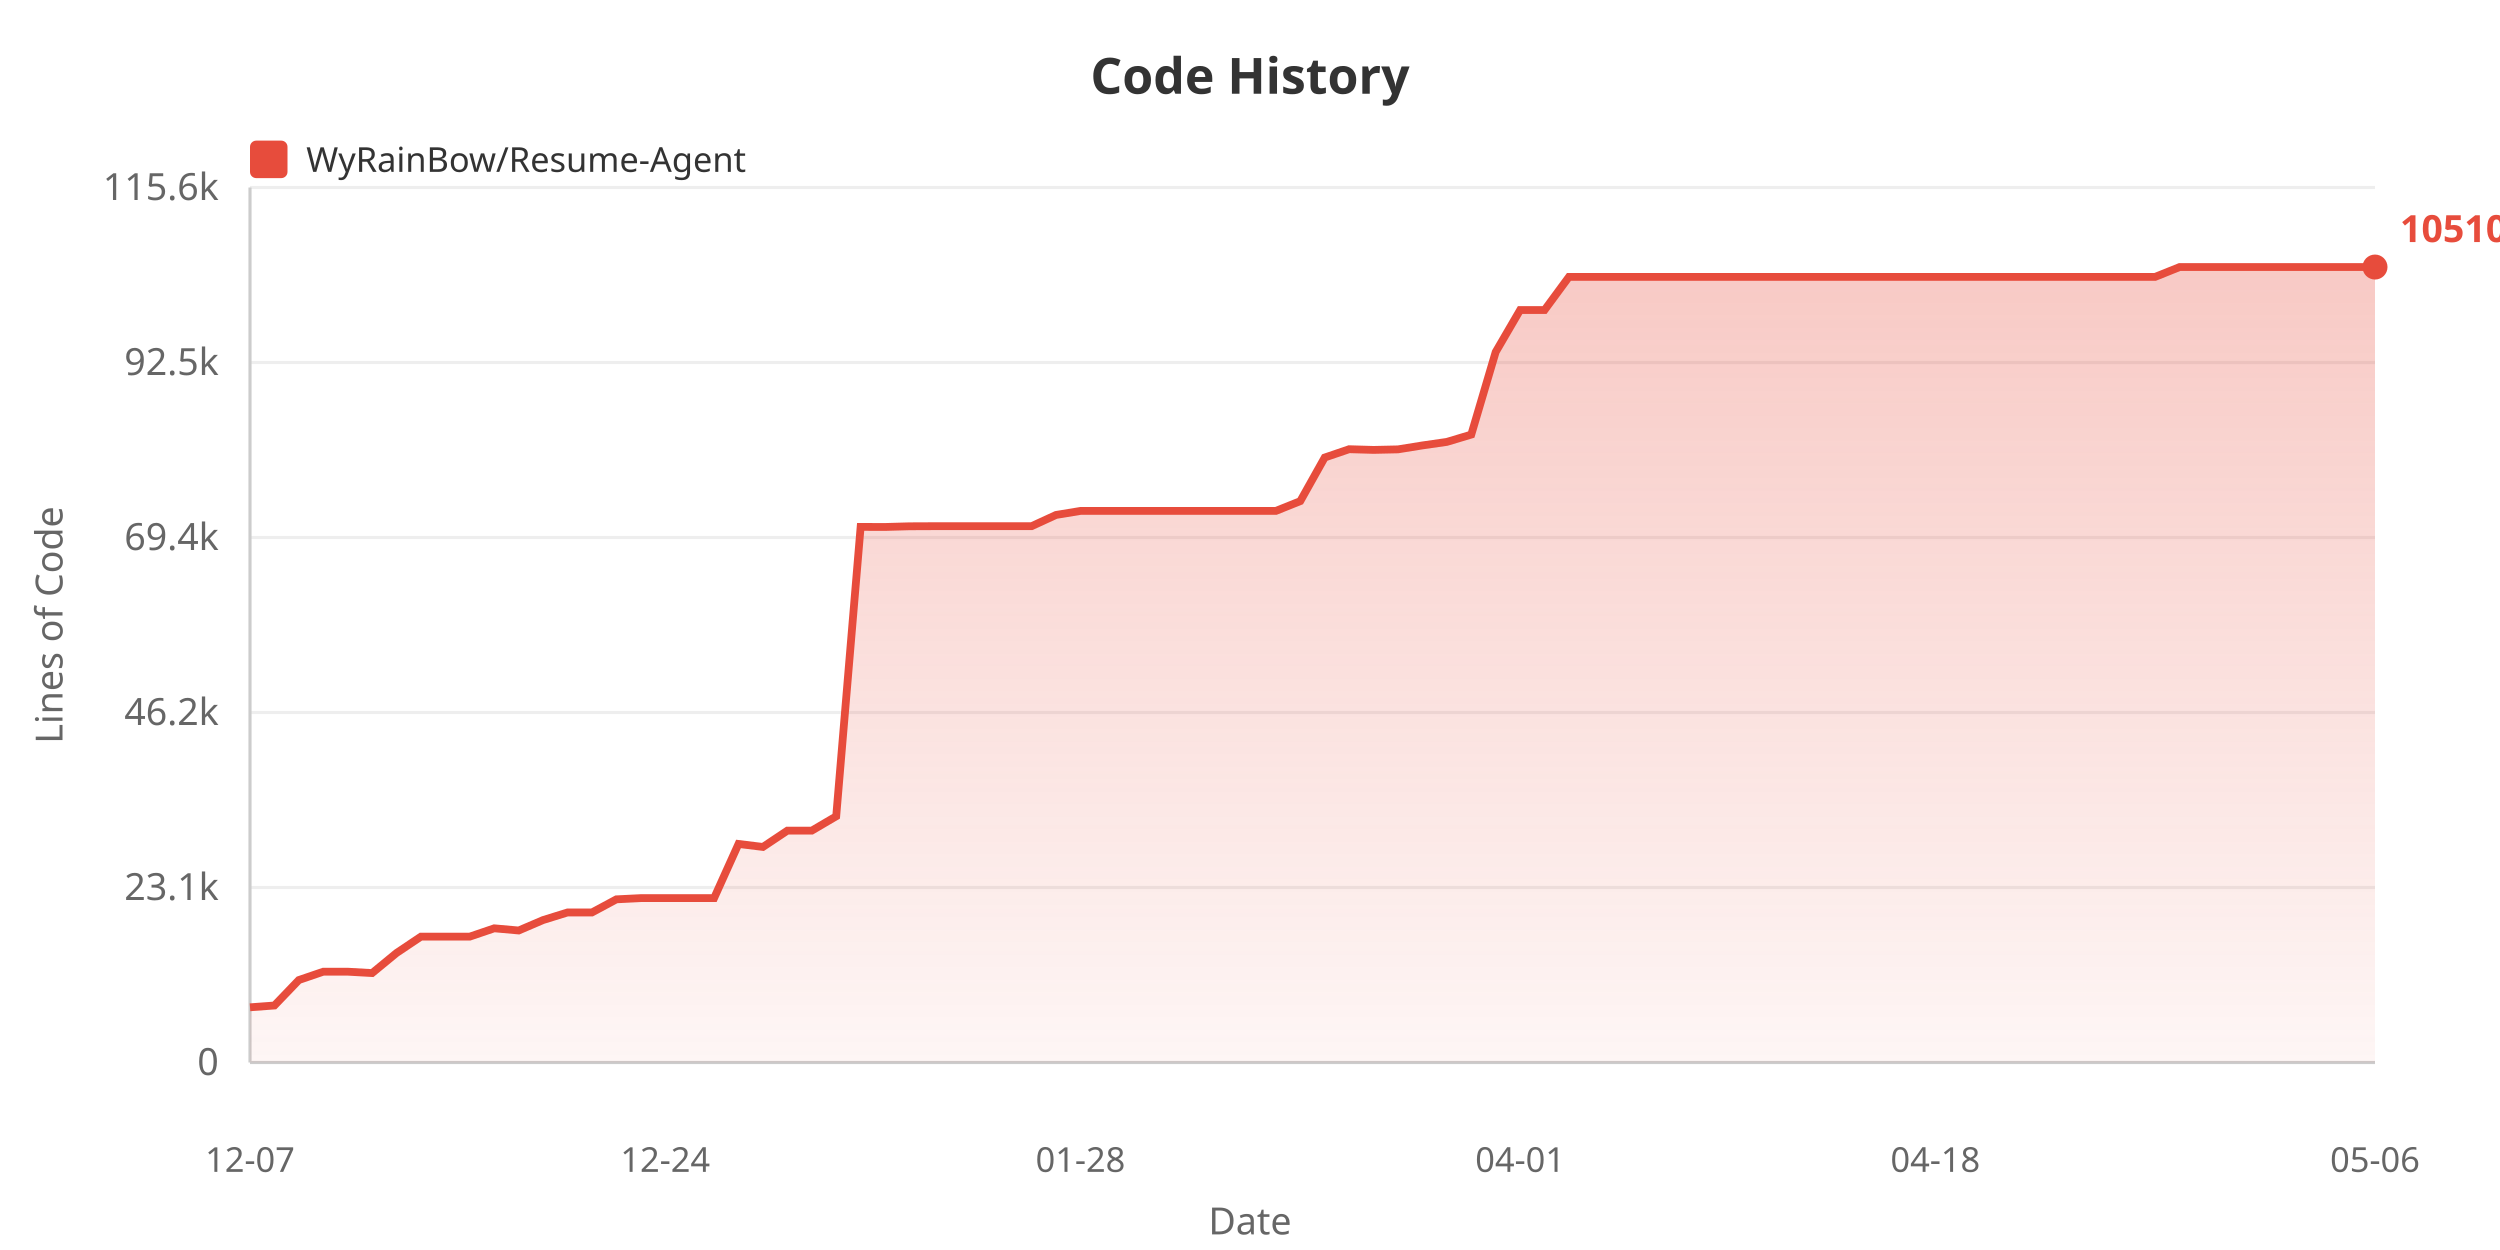
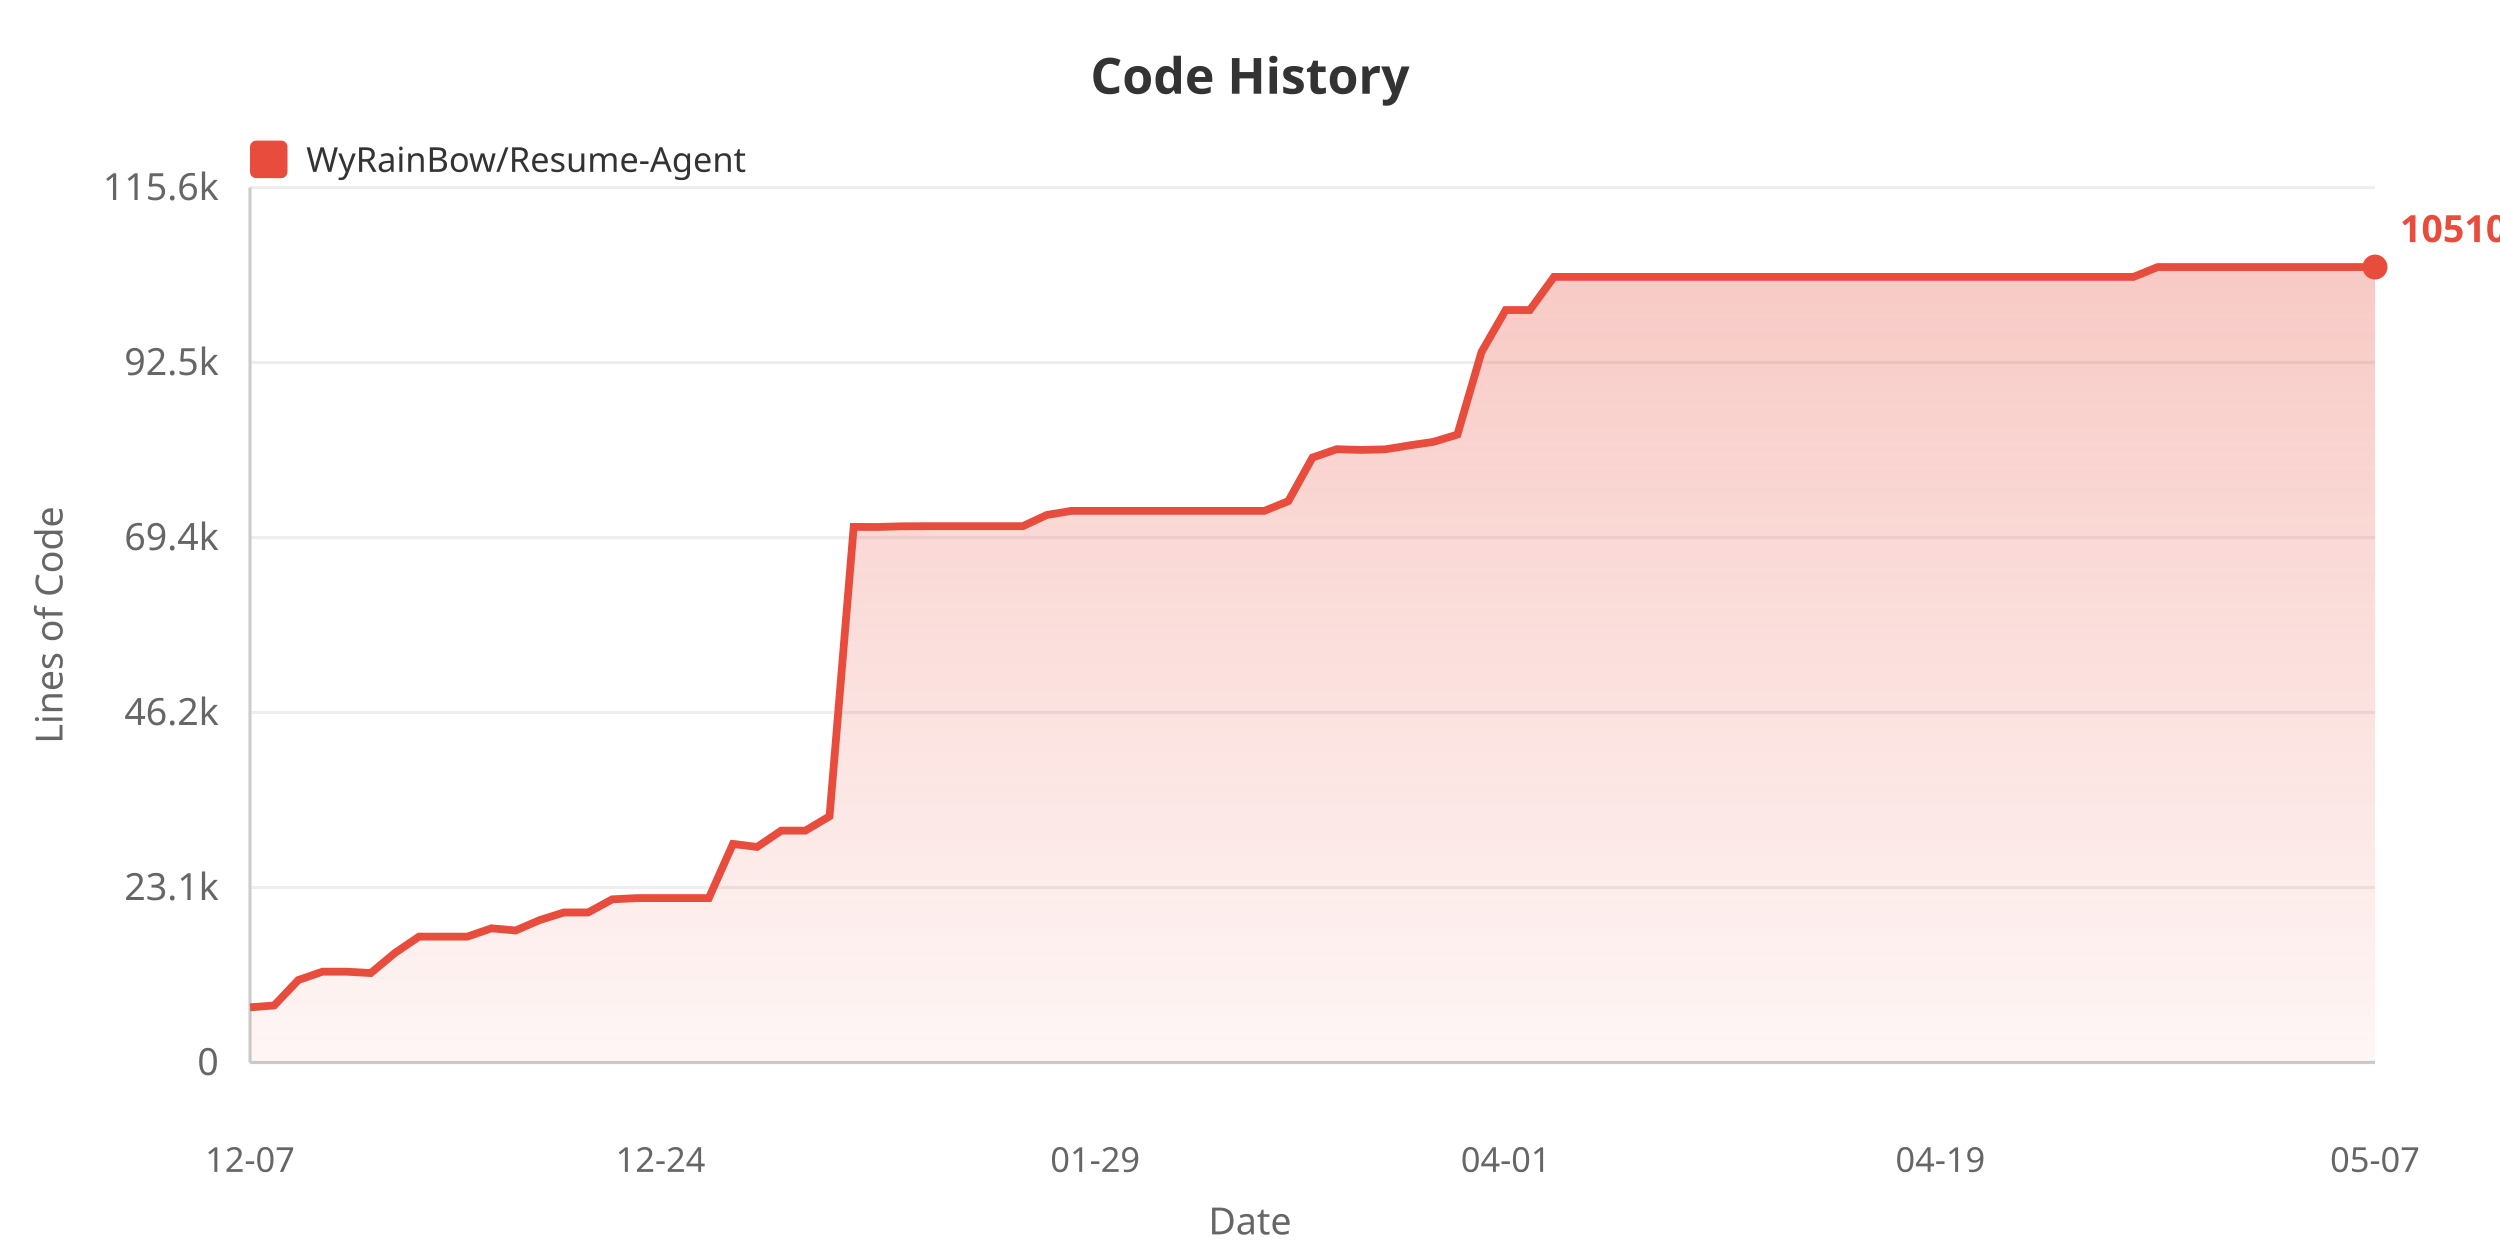
<svg xmlns="http://www.w3.org/2000/svg" width="800" height="400">
  <defs>
    <linearGradient id="areaGrad" x1="0%" y1="0%" x2="0%" y2="100%">
      <stop offset="0%" style="stop-color:#e74c3c;stop-opacity:0.3" />
      <stop offset="100%" style="stop-color:#e74c3c;stop-opacity:0.05" />
    </linearGradient>
  </defs>
  <rect width="100%" height="100%" fill="#ffffff" />
  <text x="400" y="30" fill="#333" font-size="16" font-weight="bold" text-anchor="middle" font-family="sans-serif">Code History</text>
  <rect x="80" y="45" width="12" height="12" fill="#e74c3c" rx="2" />
  <text x="98" y="55" fill="#333" font-size="11" font-family="sans-serif">WyRainBow/Resume-Agent</text>
  <text x="20" y="200" fill="#666" font-size="12" text-anchor="middle" font-family="sans-serif" transform="rotate(-90, 20, 200)">Lines of Code</text>
  <text x="70" y="344.0" fill="#666" font-size="12" text-anchor="end" font-family="sans-serif">0</text>
  <line x1="80" y1="340.0" x2="760" y2="340.0" stroke="#eee" stroke-width="1" />
  <text x="70" y="288.0" fill="#666" font-size="12" text-anchor="end" font-family="sans-serif">23.1k</text>
  <line x1="80" y1="284.0" x2="760" y2="284.0" stroke="#eee" stroke-width="1" />
  <text x="70" y="232.0" fill="#666" font-size="12" text-anchor="end" font-family="sans-serif">46.2k</text>
  <line x1="80" y1="228.0" x2="760" y2="228.0" stroke="#eee" stroke-width="1" />
  <text x="70" y="176.0" fill="#666" font-size="12" text-anchor="end" font-family="sans-serif">69.4k</text>
  <line x1="80" y1="172.0" x2="760" y2="172.0" stroke="#eee" stroke-width="1" />
  <text x="70" y="120.0" fill="#666" font-size="12" text-anchor="end" font-family="sans-serif">92.5k</text>
  <line x1="80" y1="116.0" x2="760" y2="116.0" stroke="#eee" stroke-width="1" />
  <text x="70" y="64.0" fill="#666" font-size="12" text-anchor="end" font-family="sans-serif">115.6k</text>
  <line x1="80" y1="60.0" x2="760" y2="60.0" stroke="#eee" stroke-width="1" />
  <line x1="80" y1="60" x2="80" y2="340" stroke="#ccc" stroke-width="1" />
  <line x1="80" y1="340" x2="760" y2="340" stroke="#ccc" stroke-width="1" />
-   <polygon points="80,340 80.0,322.338 87.816,321.76 95.632,313.613 103.448,310.942 111.264,310.942 119.08,311.382 126.897,304.95 134.713,299.715 142.529,299.715 150.345,299.715 158.161,297.06 165.977,297.76 173.793,294.413 181.609,291.987 189.425,291.987 197.241,287.788 205.057,287.398 212.874,287.398 220.69,287.398 228.506,287.398 236.322,270.063 244.138,271.024 251.954,265.806 259.77,265.806 267.586,261.209 275.402,168.609 283.218,168.634 291.034,168.413 298.851,168.377 306.667,168.377 314.483,168.377 322.299,168.377 330.115,168.377 337.931,164.783 345.747,163.495 353.563,163.495 361.379,163.495 369.195,163.495 377.011,163.495 384.828,163.495 392.644,163.495 400.46,163.495 408.276,163.495 416.092,160.359 423.908,146.412 431.724,143.746 439.54,143.973 447.356,143.796 455.172,142.535 462.989,141.409 470.805,139.064 478.621,112.634 486.437,99.215 494.253,99.215 502.069,88.6 509.885,88.6 517.701,88.6 525.517,88.6 533.333,88.6 541.149,88.6 548.966,88.6 556.782,88.6 564.598,88.6 572.414,88.6 580.23,88.6 588.046,88.6 595.862,88.6 603.678,88.6 611.494,88.6 619.31,88.6 627.126,88.6 634.943,88.6 642.759,88.6 650.575,88.6 658.391,88.6 666.207,88.6 674.023,88.6 681.839,88.6 689.655,88.6 697.471,85.455 705.287,85.455 713.103,85.455 720.92,85.455 728.736,85.455 736.552,85.455 744.368,85.455 752.184,85.455 760.0,85.455 760.0,340" fill="url(#areaGrad)" />
-   <polyline points="80.0,322.338 87.816,321.76 95.632,313.613 103.448,310.942 111.264,310.942 119.08,311.382 126.897,304.95 134.713,299.715 142.529,299.715 150.345,299.715 158.161,297.06 165.977,297.76 173.793,294.413 181.609,291.987 189.425,291.987 197.241,287.788 205.057,287.398 212.874,287.398 220.69,287.398 228.506,287.398 236.322,270.063 244.138,271.024 251.954,265.806 259.77,265.806 267.586,261.209 275.402,168.609 283.218,168.634 291.034,168.413 298.851,168.377 306.667,168.377 314.483,168.377 322.299,168.377 330.115,168.377 337.931,164.783 345.747,163.495 353.563,163.495 361.379,163.495 369.195,163.495 377.011,163.495 384.828,163.495 392.644,163.495 400.46,163.495 408.276,163.495 416.092,160.359 423.908,146.412 431.724,143.746 439.54,143.973 447.356,143.796 455.172,142.535 462.989,141.409 470.805,139.064 478.621,112.634 486.437,99.215 494.253,99.215 502.069,88.6 509.885,88.6 517.701,88.6 525.517,88.6 533.333,88.6 541.149,88.6 548.966,88.6 556.782,88.6 564.598,88.6 572.414,88.6 580.23,88.6 588.046,88.6 595.862,88.6 603.678,88.6 611.494,88.6 619.31,88.6 627.126,88.6 634.943,88.6 642.759,88.6 650.575,88.6 658.391,88.6 666.207,88.6 674.023,88.6 681.839,88.6 689.655,88.6 697.471,85.455 705.287,85.455 713.103,85.455 720.92,85.455 728.736,85.455 736.552,85.455 744.368,85.455 752.184,85.455 760.0,85.455" fill="none" stroke="#e74c3c" stroke-width="2.5" />
+   <polygon points="80,340 80.0,322.338 87.727,321.76 95.455,313.613 103.182,310.942 110.909,310.942 118.636,311.382 126.364,304.95 134.091,299.715 141.818,299.715 149.545,299.715 157.273,297.06 165.0,297.76 172.727,294.413 180.455,291.987 188.182,291.987 195.909,287.788 203.636,287.398 211.364,287.398 219.091,287.398 226.818,287.398 234.545,270.063 242.273,271.024 250.0,265.806 257.727,265.806 265.455,261.209 273.182,168.609 280.909,168.634 288.636,168.413 296.364,168.377 304.091,168.377 311.818,168.377 319.545,168.377 327.273,168.377 335.0,164.783 342.727,163.495 350.455,163.495 358.182,163.495 365.909,163.495 373.636,163.495 381.364,163.495 389.091,163.495 396.818,163.495 404.545,163.495 412.273,160.359 420.0,146.412 427.727,143.746 435.455,143.973 443.182,143.796 450.909,142.535 458.636,141.409 466.364,139.064 474.091,112.634 481.818,99.215 489.545,99.215 497.273,88.6 505.0,88.6 512.727,88.6 520.455,88.6 528.182,88.6 535.909,88.6 543.636,88.6 551.364,88.6 559.091,88.6 566.818,88.6 574.545,88.6 582.273,88.6 590.0,88.6 597.727,88.6 605.455,88.6 613.182,88.6 620.909,88.6 628.636,88.6 636.364,88.6 644.091,88.6 651.818,88.6 659.545,88.6 667.273,88.6 675.0,88.6 682.727,88.6 690.455,85.455 698.182,85.455 705.909,85.455 713.636,85.455 721.364,85.455 729.091,85.455 736.818,85.455 744.545,85.455 752.273,85.455 760.0,85.455 760.0,340" fill="url(#areaGrad)" />
+   <polyline points="80.0,322.338 87.727,321.76 95.455,313.613 103.182,310.942 110.909,310.942 118.636,311.382 126.364,304.95 134.091,299.715 141.818,299.715 149.545,299.715 157.273,297.06 165.0,297.76 172.727,294.413 180.455,291.987 188.182,291.987 195.909,287.788 203.636,287.398 211.364,287.398 219.091,287.398 226.818,287.398 234.545,270.063 242.273,271.024 250.0,265.806 257.727,265.806 265.455,261.209 273.182,168.609 280.909,168.634 288.636,168.413 296.364,168.377 304.091,168.377 311.818,168.377 319.545,168.377 327.273,168.377 335.0,164.783 342.727,163.495 350.455,163.495 358.182,163.495 365.909,163.495 373.636,163.495 381.364,163.495 389.091,163.495 396.818,163.495 404.545,163.495 412.273,160.359 420.0,146.412 427.727,143.746 435.455,143.973 443.182,143.796 450.909,142.535 458.636,141.409 466.364,139.064 474.091,112.634 481.818,99.215 489.545,99.215 497.273,88.6 505.0,88.6 512.727,88.6 520.455,88.6 528.182,88.6 535.909,88.6 543.636,88.6 551.364,88.6 559.091,88.6 566.818,88.6 574.545,88.6 582.273,88.6 590.0,88.6 597.727,88.6 605.455,88.6 613.182,88.6 620.909,88.6 628.636,88.6 636.364,88.6 644.091,88.6 651.818,88.6 659.545,88.6 667.273,88.6 675.0,88.6 682.727,88.6 690.455,85.455 698.182,85.455 705.909,85.455 713.636,85.455 721.364,85.455 729.091,85.455 736.818,85.455 744.545,85.455 752.273,85.455 760.0,85.455" fill="none" stroke="#e74c3c" stroke-width="2.5" />
  <text x="80.0" y="375" fill="#666" font-size="11" text-anchor="middle" font-family="sans-serif">12-07</text>
-   <text x="212.874" y="375" fill="#666" font-size="11" text-anchor="middle" font-family="sans-serif">12-24</text>
-   <text x="345.747" y="375" fill="#666" font-size="11" text-anchor="middle" font-family="sans-serif">01-28</text>
-   <text x="486.437" y="375" fill="#666" font-size="11" text-anchor="middle" font-family="sans-serif">04-01</text>
-   <text x="619.31" y="375" fill="#666" font-size="11" text-anchor="middle" font-family="sans-serif">04-18</text>
-   <text x="760.0" y="375" fill="#666" font-size="11" text-anchor="middle" font-family="sans-serif">05-06</text>
+   <text x="211.364" y="375" fill="#666" font-size="11" text-anchor="middle" font-family="sans-serif">12-24</text>
+   <text x="350.455" y="375" fill="#666" font-size="11" text-anchor="middle" font-family="sans-serif">01-29</text>
+   <text x="481.818" y="375" fill="#666" font-size="11" text-anchor="middle" font-family="sans-serif">04-01</text>
+   <text x="620.909" y="375" fill="#666" font-size="11" text-anchor="middle" font-family="sans-serif">04-19</text>
+   <text x="760.0" y="375" fill="#666" font-size="11" text-anchor="middle" font-family="sans-serif">05-07</text>
  <text x="400" y="395" fill="#666" font-size="12" text-anchor="middle" font-family="sans-serif">Date</text>
  <circle cx="760.0" cy="85.455" r="4" fill="#e74c3c" />
  <text x="768.0" y="77.455" fill="#e74c3c" font-size="12" font-weight="bold" font-family="sans-serif">105109</text>
</svg>
